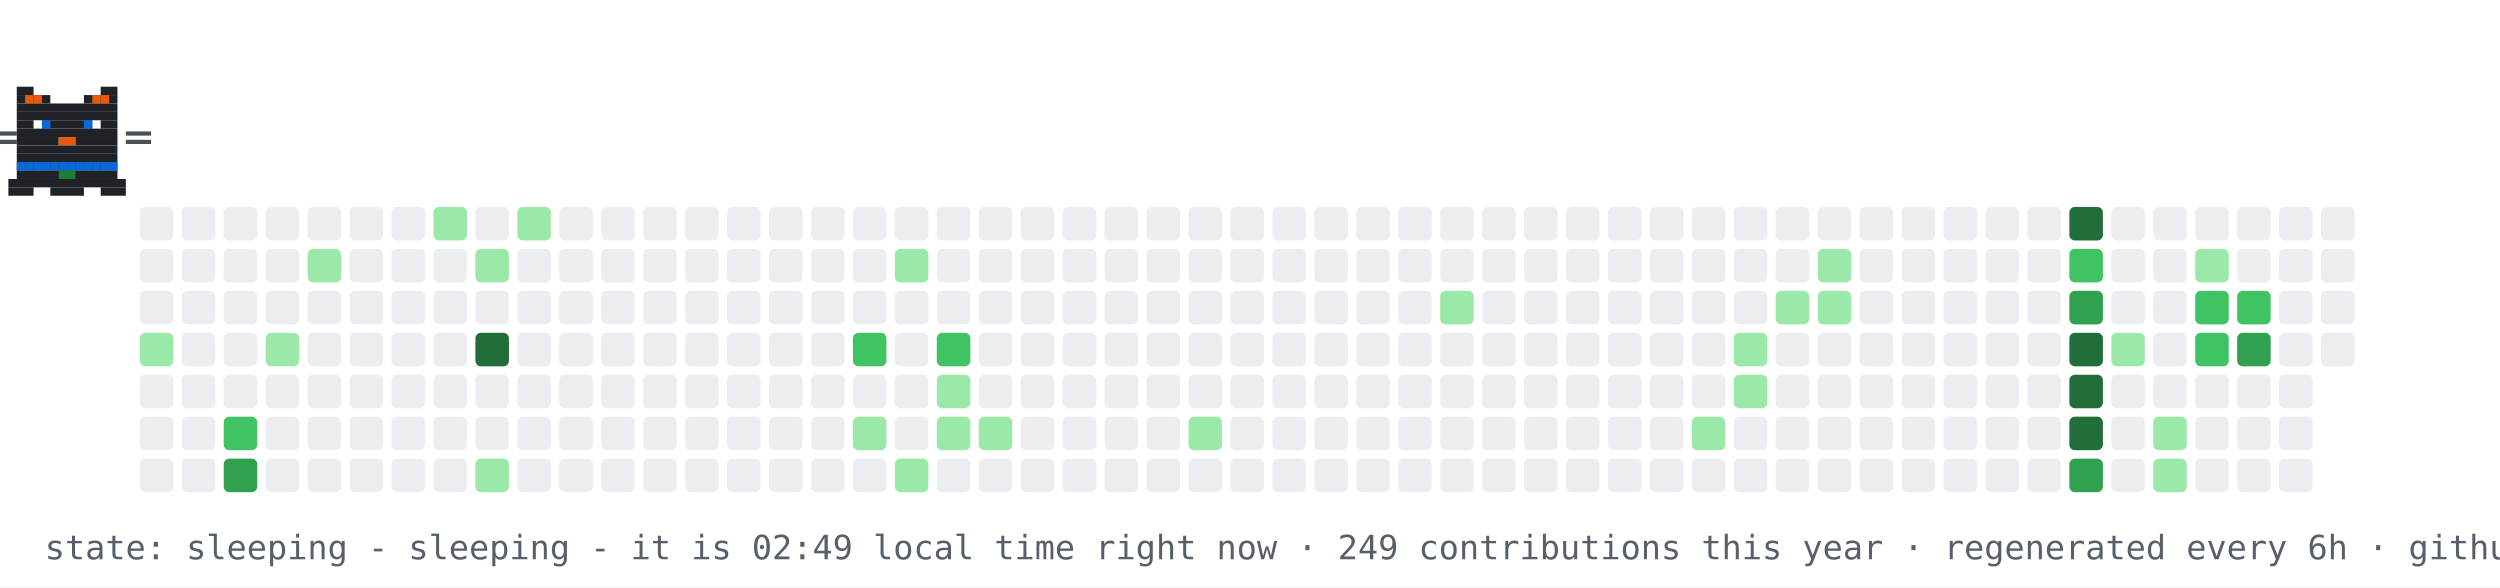
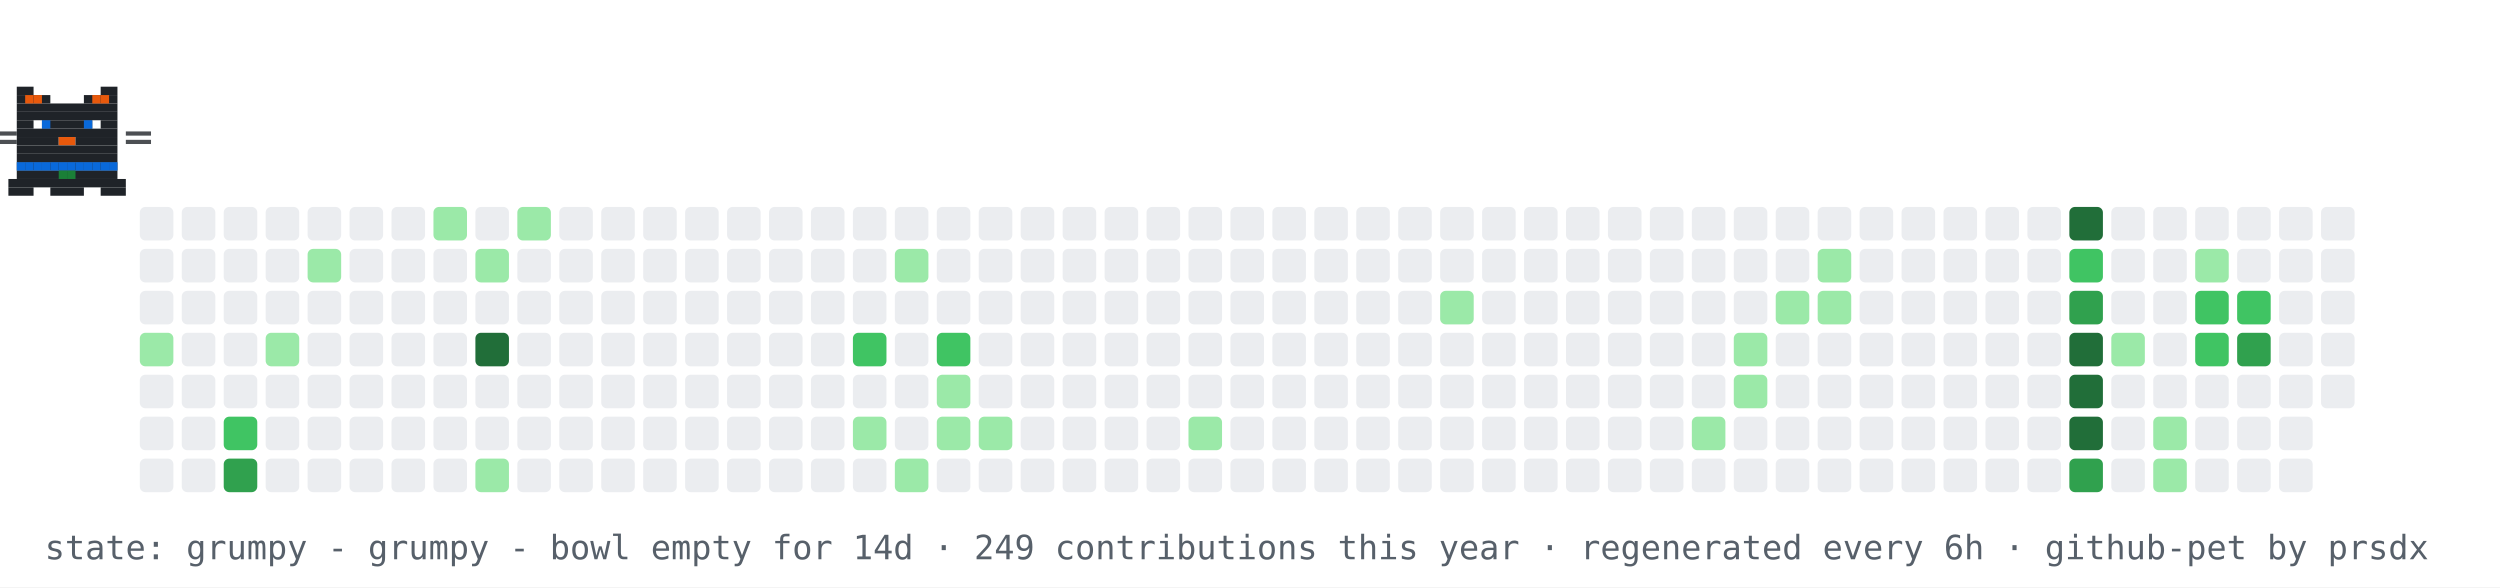
- <svg xmlns="http://www.w3.org/2000/svg" width="894" height="210" viewBox="0 0 894 210" role="img" aria-label="contribution graph cat: sleeping">
+ <svg xmlns="http://www.w3.org/2000/svg" width="894" height="210" viewBox="0 0 894 210" role="img" aria-label="contribution graph cat: grumpy">
  <rect width="894" height="210" fill="#ffffff" />
  <rect x="50" y="74" width="12" height="12" rx="2" fill="#ebedf0" />
  <rect x="50" y="89" width="12" height="12" rx="2" fill="#ebedf0" />
  <rect x="50" y="104" width="12" height="12" rx="2" fill="#ebedf0" />
  <rect x="50" y="119" width="12" height="12" rx="2" fill="#9be9a8" />
  <rect x="50" y="134" width="12" height="12" rx="2" fill="#ebedf0" />
  <rect x="50" y="149" width="12" height="12" rx="2" fill="#ebedf0" />
  <rect x="50" y="164" width="12" height="12" rx="2" fill="#ebedf0" />
  <rect x="65" y="74" width="12" height="12" rx="2" fill="#ebedf0" />
  <rect x="65" y="89" width="12" height="12" rx="2" fill="#ebedf0" />
  <rect x="65" y="104" width="12" height="12" rx="2" fill="#ebedf0" />
  <rect x="65" y="119" width="12" height="12" rx="2" fill="#ebedf0" />
  <rect x="65" y="134" width="12" height="12" rx="2" fill="#ebedf0" />
  <rect x="65" y="149" width="12" height="12" rx="2" fill="#ebedf0" />
  <rect x="65" y="164" width="12" height="12" rx="2" fill="#ebedf0" />
  <rect x="80" y="74" width="12" height="12" rx="2" fill="#ebedf0" />
  <rect x="80" y="89" width="12" height="12" rx="2" fill="#ebedf0" />
  <rect x="80" y="104" width="12" height="12" rx="2" fill="#ebedf0" />
  <rect x="80" y="119" width="12" height="12" rx="2" fill="#ebedf0" />
  <rect x="80" y="134" width="12" height="12" rx="2" fill="#ebedf0" />
  <rect x="80" y="149" width="12" height="12" rx="2" fill="#40c463" />
  <rect x="80" y="164" width="12" height="12" rx="2" fill="#30a14e" />
  <rect x="95" y="74" width="12" height="12" rx="2" fill="#ebedf0" />
  <rect x="95" y="89" width="12" height="12" rx="2" fill="#ebedf0" />
  <rect x="95" y="104" width="12" height="12" rx="2" fill="#ebedf0" />
  <rect x="95" y="119" width="12" height="12" rx="2" fill="#9be9a8" />
  <rect x="95" y="134" width="12" height="12" rx="2" fill="#ebedf0" />
  <rect x="95" y="149" width="12" height="12" rx="2" fill="#ebedf0" />
  <rect x="95" y="164" width="12" height="12" rx="2" fill="#ebedf0" />
  <rect x="110" y="74" width="12" height="12" rx="2" fill="#ebedf0" />
  <rect x="110" y="89" width="12" height="12" rx="2" fill="#9be9a8" />
  <rect x="110" y="104" width="12" height="12" rx="2" fill="#ebedf0" />
  <rect x="110" y="119" width="12" height="12" rx="2" fill="#ebedf0" />
  <rect x="110" y="134" width="12" height="12" rx="2" fill="#ebedf0" />
  <rect x="110" y="149" width="12" height="12" rx="2" fill="#ebedf0" />
  <rect x="110" y="164" width="12" height="12" rx="2" fill="#ebedf0" />
  <rect x="125" y="74" width="12" height="12" rx="2" fill="#ebedf0" />
  <rect x="125" y="89" width="12" height="12" rx="2" fill="#ebedf0" />
  <rect x="125" y="104" width="12" height="12" rx="2" fill="#ebedf0" />
  <rect x="125" y="119" width="12" height="12" rx="2" fill="#ebedf0" />
  <rect x="125" y="134" width="12" height="12" rx="2" fill="#ebedf0" />
  <rect x="125" y="149" width="12" height="12" rx="2" fill="#ebedf0" />
  <rect x="125" y="164" width="12" height="12" rx="2" fill="#ebedf0" />
  <rect x="140" y="74" width="12" height="12" rx="2" fill="#ebedf0" />
  <rect x="140" y="89" width="12" height="12" rx="2" fill="#ebedf0" />
  <rect x="140" y="104" width="12" height="12" rx="2" fill="#ebedf0" />
  <rect x="140" y="119" width="12" height="12" rx="2" fill="#ebedf0" />
  <rect x="140" y="134" width="12" height="12" rx="2" fill="#ebedf0" />
  <rect x="140" y="149" width="12" height="12" rx="2" fill="#ebedf0" />
  <rect x="140" y="164" width="12" height="12" rx="2" fill="#ebedf0" />
  <rect x="155" y="74" width="12" height="12" rx="2" fill="#9be9a8" />
  <rect x="155" y="89" width="12" height="12" rx="2" fill="#ebedf0" />
  <rect x="155" y="104" width="12" height="12" rx="2" fill="#ebedf0" />
  <rect x="155" y="119" width="12" height="12" rx="2" fill="#ebedf0" />
  <rect x="155" y="134" width="12" height="12" rx="2" fill="#ebedf0" />
  <rect x="155" y="149" width="12" height="12" rx="2" fill="#ebedf0" />
  <rect x="155" y="164" width="12" height="12" rx="2" fill="#ebedf0" />
  <rect x="170" y="74" width="12" height="12" rx="2" fill="#ebedf0" />
  <rect x="170" y="89" width="12" height="12" rx="2" fill="#9be9a8" />
  <rect x="170" y="104" width="12" height="12" rx="2" fill="#ebedf0" />
  <rect x="170" y="119" width="12" height="12" rx="2" fill="#216e39" />
  <rect x="170" y="134" width="12" height="12" rx="2" fill="#ebedf0" />
  <rect x="170" y="149" width="12" height="12" rx="2" fill="#ebedf0" />
  <rect x="170" y="164" width="12" height="12" rx="2" fill="#9be9a8" />
  <rect x="185" y="74" width="12" height="12" rx="2" fill="#9be9a8" />
  <rect x="185" y="89" width="12" height="12" rx="2" fill="#ebedf0" />
  <rect x="185" y="104" width="12" height="12" rx="2" fill="#ebedf0" />
  <rect x="185" y="119" width="12" height="12" rx="2" fill="#ebedf0" />
  <rect x="185" y="134" width="12" height="12" rx="2" fill="#ebedf0" />
  <rect x="185" y="149" width="12" height="12" rx="2" fill="#ebedf0" />
  <rect x="185" y="164" width="12" height="12" rx="2" fill="#ebedf0" />
  <rect x="200" y="74" width="12" height="12" rx="2" fill="#ebedf0" />
  <rect x="200" y="89" width="12" height="12" rx="2" fill="#ebedf0" />
  <rect x="200" y="104" width="12" height="12" rx="2" fill="#ebedf0" />
  <rect x="200" y="119" width="12" height="12" rx="2" fill="#ebedf0" />
  <rect x="200" y="134" width="12" height="12" rx="2" fill="#ebedf0" />
  <rect x="200" y="149" width="12" height="12" rx="2" fill="#ebedf0" />
  <rect x="200" y="164" width="12" height="12" rx="2" fill="#ebedf0" />
  <rect x="215" y="74" width="12" height="12" rx="2" fill="#ebedf0" />
  <rect x="215" y="89" width="12" height="12" rx="2" fill="#ebedf0" />
  <rect x="215" y="104" width="12" height="12" rx="2" fill="#ebedf0" />
  <rect x="215" y="119" width="12" height="12" rx="2" fill="#ebedf0" />
  <rect x="215" y="134" width="12" height="12" rx="2" fill="#ebedf0" />
  <rect x="215" y="149" width="12" height="12" rx="2" fill="#ebedf0" />
  <rect x="215" y="164" width="12" height="12" rx="2" fill="#ebedf0" />
  <rect x="230" y="74" width="12" height="12" rx="2" fill="#ebedf0" />
  <rect x="230" y="89" width="12" height="12" rx="2" fill="#ebedf0" />
  <rect x="230" y="104" width="12" height="12" rx="2" fill="#ebedf0" />
  <rect x="230" y="119" width="12" height="12" rx="2" fill="#ebedf0" />
  <rect x="230" y="134" width="12" height="12" rx="2" fill="#ebedf0" />
  <rect x="230" y="149" width="12" height="12" rx="2" fill="#ebedf0" />
  <rect x="230" y="164" width="12" height="12" rx="2" fill="#ebedf0" />
  <rect x="245" y="74" width="12" height="12" rx="2" fill="#ebedf0" />
  <rect x="245" y="89" width="12" height="12" rx="2" fill="#ebedf0" />
  <rect x="245" y="104" width="12" height="12" rx="2" fill="#ebedf0" />
  <rect x="245" y="119" width="12" height="12" rx="2" fill="#ebedf0" />
  <rect x="245" y="134" width="12" height="12" rx="2" fill="#ebedf0" />
  <rect x="245" y="149" width="12" height="12" rx="2" fill="#ebedf0" />
  <rect x="245" y="164" width="12" height="12" rx="2" fill="#ebedf0" />
  <rect x="260" y="74" width="12" height="12" rx="2" fill="#ebedf0" />
  <rect x="260" y="89" width="12" height="12" rx="2" fill="#ebedf0" />
  <rect x="260" y="104" width="12" height="12" rx="2" fill="#ebedf0" />
  <rect x="260" y="119" width="12" height="12" rx="2" fill="#ebedf0" />
  <rect x="260" y="134" width="12" height="12" rx="2" fill="#ebedf0" />
  <rect x="260" y="149" width="12" height="12" rx="2" fill="#ebedf0" />
  <rect x="260" y="164" width="12" height="12" rx="2" fill="#ebedf0" />
  <rect x="275" y="74" width="12" height="12" rx="2" fill="#ebedf0" />
  <rect x="275" y="89" width="12" height="12" rx="2" fill="#ebedf0" />
  <rect x="275" y="104" width="12" height="12" rx="2" fill="#ebedf0" />
  <rect x="275" y="119" width="12" height="12" rx="2" fill="#ebedf0" />
  <rect x="275" y="134" width="12" height="12" rx="2" fill="#ebedf0" />
  <rect x="275" y="149" width="12" height="12" rx="2" fill="#ebedf0" />
  <rect x="275" y="164" width="12" height="12" rx="2" fill="#ebedf0" />
  <rect x="290" y="74" width="12" height="12" rx="2" fill="#ebedf0" />
  <rect x="290" y="89" width="12" height="12" rx="2" fill="#ebedf0" />
  <rect x="290" y="104" width="12" height="12" rx="2" fill="#ebedf0" />
  <rect x="290" y="119" width="12" height="12" rx="2" fill="#ebedf0" />
  <rect x="290" y="134" width="12" height="12" rx="2" fill="#ebedf0" />
  <rect x="290" y="149" width="12" height="12" rx="2" fill="#ebedf0" />
  <rect x="290" y="164" width="12" height="12" rx="2" fill="#ebedf0" />
  <rect x="305" y="74" width="12" height="12" rx="2" fill="#ebedf0" />
  <rect x="305" y="89" width="12" height="12" rx="2" fill="#ebedf0" />
  <rect x="305" y="104" width="12" height="12" rx="2" fill="#ebedf0" />
  <rect x="305" y="119" width="12" height="12" rx="2" fill="#40c463" />
  <rect x="305" y="134" width="12" height="12" rx="2" fill="#ebedf0" />
  <rect x="305" y="149" width="12" height="12" rx="2" fill="#9be9a8" />
  <rect x="305" y="164" width="12" height="12" rx="2" fill="#ebedf0" />
  <rect x="320" y="74" width="12" height="12" rx="2" fill="#ebedf0" />
  <rect x="320" y="89" width="12" height="12" rx="2" fill="#9be9a8" />
  <rect x="320" y="104" width="12" height="12" rx="2" fill="#ebedf0" />
  <rect x="320" y="119" width="12" height="12" rx="2" fill="#ebedf0" />
  <rect x="320" y="134" width="12" height="12" rx="2" fill="#ebedf0" />
  <rect x="320" y="149" width="12" height="12" rx="2" fill="#ebedf0" />
  <rect x="320" y="164" width="12" height="12" rx="2" fill="#9be9a8" />
  <rect x="335" y="74" width="12" height="12" rx="2" fill="#ebedf0" />
  <rect x="335" y="89" width="12" height="12" rx="2" fill="#ebedf0" />
  <rect x="335" y="104" width="12" height="12" rx="2" fill="#ebedf0" />
  <rect x="335" y="119" width="12" height="12" rx="2" fill="#40c463" />
  <rect x="335" y="134" width="12" height="12" rx="2" fill="#9be9a8" />
  <rect x="335" y="149" width="12" height="12" rx="2" fill="#9be9a8" />
  <rect x="335" y="164" width="12" height="12" rx="2" fill="#ebedf0" />
  <rect x="350" y="74" width="12" height="12" rx="2" fill="#ebedf0" />
  <rect x="350" y="89" width="12" height="12" rx="2" fill="#ebedf0" />
  <rect x="350" y="104" width="12" height="12" rx="2" fill="#ebedf0" />
  <rect x="350" y="119" width="12" height="12" rx="2" fill="#ebedf0" />
  <rect x="350" y="134" width="12" height="12" rx="2" fill="#ebedf0" />
  <rect x="350" y="149" width="12" height="12" rx="2" fill="#9be9a8" />
  <rect x="350" y="164" width="12" height="12" rx="2" fill="#ebedf0" />
  <rect x="365" y="74" width="12" height="12" rx="2" fill="#ebedf0" />
  <rect x="365" y="89" width="12" height="12" rx="2" fill="#ebedf0" />
  <rect x="365" y="104" width="12" height="12" rx="2" fill="#ebedf0" />
  <rect x="365" y="119" width="12" height="12" rx="2" fill="#ebedf0" />
  <rect x="365" y="134" width="12" height="12" rx="2" fill="#ebedf0" />
  <rect x="365" y="149" width="12" height="12" rx="2" fill="#ebedf0" />
  <rect x="365" y="164" width="12" height="12" rx="2" fill="#ebedf0" />
  <rect x="380" y="74" width="12" height="12" rx="2" fill="#ebedf0" />
  <rect x="380" y="89" width="12" height="12" rx="2" fill="#ebedf0" />
  <rect x="380" y="104" width="12" height="12" rx="2" fill="#ebedf0" />
  <rect x="380" y="119" width="12" height="12" rx="2" fill="#ebedf0" />
  <rect x="380" y="134" width="12" height="12" rx="2" fill="#ebedf0" />
  <rect x="380" y="149" width="12" height="12" rx="2" fill="#ebedf0" />
  <rect x="380" y="164" width="12" height="12" rx="2" fill="#ebedf0" />
  <rect x="395" y="74" width="12" height="12" rx="2" fill="#ebedf0" />
  <rect x="395" y="89" width="12" height="12" rx="2" fill="#ebedf0" />
  <rect x="395" y="104" width="12" height="12" rx="2" fill="#ebedf0" />
  <rect x="395" y="119" width="12" height="12" rx="2" fill="#ebedf0" />
  <rect x="395" y="134" width="12" height="12" rx="2" fill="#ebedf0" />
  <rect x="395" y="149" width="12" height="12" rx="2" fill="#ebedf0" />
  <rect x="395" y="164" width="12" height="12" rx="2" fill="#ebedf0" />
  <rect x="410" y="74" width="12" height="12" rx="2" fill="#ebedf0" />
  <rect x="410" y="89" width="12" height="12" rx="2" fill="#ebedf0" />
  <rect x="410" y="104" width="12" height="12" rx="2" fill="#ebedf0" />
  <rect x="410" y="119" width="12" height="12" rx="2" fill="#ebedf0" />
  <rect x="410" y="134" width="12" height="12" rx="2" fill="#ebedf0" />
  <rect x="410" y="149" width="12" height="12" rx="2" fill="#ebedf0" />
  <rect x="410" y="164" width="12" height="12" rx="2" fill="#ebedf0" />
  <rect x="425" y="74" width="12" height="12" rx="2" fill="#ebedf0" />
  <rect x="425" y="89" width="12" height="12" rx="2" fill="#ebedf0" />
  <rect x="425" y="104" width="12" height="12" rx="2" fill="#ebedf0" />
  <rect x="425" y="119" width="12" height="12" rx="2" fill="#ebedf0" />
  <rect x="425" y="134" width="12" height="12" rx="2" fill="#ebedf0" />
  <rect x="425" y="149" width="12" height="12" rx="2" fill="#9be9a8" />
  <rect x="425" y="164" width="12" height="12" rx="2" fill="#ebedf0" />
  <rect x="440" y="74" width="12" height="12" rx="2" fill="#ebedf0" />
  <rect x="440" y="89" width="12" height="12" rx="2" fill="#ebedf0" />
  <rect x="440" y="104" width="12" height="12" rx="2" fill="#ebedf0" />
  <rect x="440" y="119" width="12" height="12" rx="2" fill="#ebedf0" />
  <rect x="440" y="134" width="12" height="12" rx="2" fill="#ebedf0" />
  <rect x="440" y="149" width="12" height="12" rx="2" fill="#ebedf0" />
  <rect x="440" y="164" width="12" height="12" rx="2" fill="#ebedf0" />
  <rect x="455" y="74" width="12" height="12" rx="2" fill="#ebedf0" />
  <rect x="455" y="89" width="12" height="12" rx="2" fill="#ebedf0" />
  <rect x="455" y="104" width="12" height="12" rx="2" fill="#ebedf0" />
  <rect x="455" y="119" width="12" height="12" rx="2" fill="#ebedf0" />
  <rect x="455" y="134" width="12" height="12" rx="2" fill="#ebedf0" />
  <rect x="455" y="149" width="12" height="12" rx="2" fill="#ebedf0" />
  <rect x="455" y="164" width="12" height="12" rx="2" fill="#ebedf0" />
  <rect x="470" y="74" width="12" height="12" rx="2" fill="#ebedf0" />
  <rect x="470" y="89" width="12" height="12" rx="2" fill="#ebedf0" />
  <rect x="470" y="104" width="12" height="12" rx="2" fill="#ebedf0" />
  <rect x="470" y="119" width="12" height="12" rx="2" fill="#ebedf0" />
  <rect x="470" y="134" width="12" height="12" rx="2" fill="#ebedf0" />
  <rect x="470" y="149" width="12" height="12" rx="2" fill="#ebedf0" />
  <rect x="470" y="164" width="12" height="12" rx="2" fill="#ebedf0" />
  <rect x="485" y="74" width="12" height="12" rx="2" fill="#ebedf0" />
  <rect x="485" y="89" width="12" height="12" rx="2" fill="#ebedf0" />
  <rect x="485" y="104" width="12" height="12" rx="2" fill="#ebedf0" />
  <rect x="485" y="119" width="12" height="12" rx="2" fill="#ebedf0" />
  <rect x="485" y="134" width="12" height="12" rx="2" fill="#ebedf0" />
  <rect x="485" y="149" width="12" height="12" rx="2" fill="#ebedf0" />
  <rect x="485" y="164" width="12" height="12" rx="2" fill="#ebedf0" />
  <rect x="500" y="74" width="12" height="12" rx="2" fill="#ebedf0" />
  <rect x="500" y="89" width="12" height="12" rx="2" fill="#ebedf0" />
  <rect x="500" y="104" width="12" height="12" rx="2" fill="#ebedf0" />
  <rect x="500" y="119" width="12" height="12" rx="2" fill="#ebedf0" />
  <rect x="500" y="134" width="12" height="12" rx="2" fill="#ebedf0" />
  <rect x="500" y="149" width="12" height="12" rx="2" fill="#ebedf0" />
  <rect x="500" y="164" width="12" height="12" rx="2" fill="#ebedf0" />
  <rect x="515" y="74" width="12" height="12" rx="2" fill="#ebedf0" />
  <rect x="515" y="89" width="12" height="12" rx="2" fill="#ebedf0" />
  <rect x="515" y="104" width="12" height="12" rx="2" fill="#9be9a8" />
  <rect x="515" y="119" width="12" height="12" rx="2" fill="#ebedf0" />
  <rect x="515" y="134" width="12" height="12" rx="2" fill="#ebedf0" />
  <rect x="515" y="149" width="12" height="12" rx="2" fill="#ebedf0" />
  <rect x="515" y="164" width="12" height="12" rx="2" fill="#ebedf0" />
  <rect x="530" y="74" width="12" height="12" rx="2" fill="#ebedf0" />
  <rect x="530" y="89" width="12" height="12" rx="2" fill="#ebedf0" />
  <rect x="530" y="104" width="12" height="12" rx="2" fill="#ebedf0" />
  <rect x="530" y="119" width="12" height="12" rx="2" fill="#ebedf0" />
  <rect x="530" y="134" width="12" height="12" rx="2" fill="#ebedf0" />
  <rect x="530" y="149" width="12" height="12" rx="2" fill="#ebedf0" />
  <rect x="530" y="164" width="12" height="12" rx="2" fill="#ebedf0" />
  <rect x="545" y="74" width="12" height="12" rx="2" fill="#ebedf0" />
  <rect x="545" y="89" width="12" height="12" rx="2" fill="#ebedf0" />
  <rect x="545" y="104" width="12" height="12" rx="2" fill="#ebedf0" />
  <rect x="545" y="119" width="12" height="12" rx="2" fill="#ebedf0" />
  <rect x="545" y="134" width="12" height="12" rx="2" fill="#ebedf0" />
  <rect x="545" y="149" width="12" height="12" rx="2" fill="#ebedf0" />
  <rect x="545" y="164" width="12" height="12" rx="2" fill="#ebedf0" />
  <rect x="560" y="74" width="12" height="12" rx="2" fill="#ebedf0" />
  <rect x="560" y="89" width="12" height="12" rx="2" fill="#ebedf0" />
  <rect x="560" y="104" width="12" height="12" rx="2" fill="#ebedf0" />
  <rect x="560" y="119" width="12" height="12" rx="2" fill="#ebedf0" />
  <rect x="560" y="134" width="12" height="12" rx="2" fill="#ebedf0" />
  <rect x="560" y="149" width="12" height="12" rx="2" fill="#ebedf0" />
  <rect x="560" y="164" width="12" height="12" rx="2" fill="#ebedf0" />
  <rect x="575" y="74" width="12" height="12" rx="2" fill="#ebedf0" />
  <rect x="575" y="89" width="12" height="12" rx="2" fill="#ebedf0" />
  <rect x="575" y="104" width="12" height="12" rx="2" fill="#ebedf0" />
  <rect x="575" y="119" width="12" height="12" rx="2" fill="#ebedf0" />
  <rect x="575" y="134" width="12" height="12" rx="2" fill="#ebedf0" />
  <rect x="575" y="149" width="12" height="12" rx="2" fill="#ebedf0" />
  <rect x="575" y="164" width="12" height="12" rx="2" fill="#ebedf0" />
  <rect x="590" y="74" width="12" height="12" rx="2" fill="#ebedf0" />
  <rect x="590" y="89" width="12" height="12" rx="2" fill="#ebedf0" />
  <rect x="590" y="104" width="12" height="12" rx="2" fill="#ebedf0" />
  <rect x="590" y="119" width="12" height="12" rx="2" fill="#ebedf0" />
  <rect x="590" y="134" width="12" height="12" rx="2" fill="#ebedf0" />
  <rect x="590" y="149" width="12" height="12" rx="2" fill="#ebedf0" />
  <rect x="590" y="164" width="12" height="12" rx="2" fill="#ebedf0" />
  <rect x="605" y="74" width="12" height="12" rx="2" fill="#ebedf0" />
  <rect x="605" y="89" width="12" height="12" rx="2" fill="#ebedf0" />
  <rect x="605" y="104" width="12" height="12" rx="2" fill="#ebedf0" />
  <rect x="605" y="119" width="12" height="12" rx="2" fill="#ebedf0" />
  <rect x="605" y="134" width="12" height="12" rx="2" fill="#ebedf0" />
  <rect x="605" y="149" width="12" height="12" rx="2" fill="#9be9a8" />
  <rect x="605" y="164" width="12" height="12" rx="2" fill="#ebedf0" />
  <rect x="620" y="74" width="12" height="12" rx="2" fill="#ebedf0" />
  <rect x="620" y="89" width="12" height="12" rx="2" fill="#ebedf0" />
  <rect x="620" y="104" width="12" height="12" rx="2" fill="#ebedf0" />
  <rect x="620" y="119" width="12" height="12" rx="2" fill="#9be9a8" />
  <rect x="620" y="134" width="12" height="12" rx="2" fill="#9be9a8" />
  <rect x="620" y="149" width="12" height="12" rx="2" fill="#ebedf0" />
  <rect x="620" y="164" width="12" height="12" rx="2" fill="#ebedf0" />
  <rect x="635" y="74" width="12" height="12" rx="2" fill="#ebedf0" />
  <rect x="635" y="89" width="12" height="12" rx="2" fill="#ebedf0" />
  <rect x="635" y="104" width="12" height="12" rx="2" fill="#9be9a8" />
  <rect x="635" y="119" width="12" height="12" rx="2" fill="#ebedf0" />
  <rect x="635" y="134" width="12" height="12" rx="2" fill="#ebedf0" />
  <rect x="635" y="149" width="12" height="12" rx="2" fill="#ebedf0" />
  <rect x="635" y="164" width="12" height="12" rx="2" fill="#ebedf0" />
  <rect x="650" y="74" width="12" height="12" rx="2" fill="#ebedf0" />
  <rect x="650" y="89" width="12" height="12" rx="2" fill="#9be9a8" />
  <rect x="650" y="104" width="12" height="12" rx="2" fill="#9be9a8" />
  <rect x="650" y="119" width="12" height="12" rx="2" fill="#ebedf0" />
  <rect x="650" y="134" width="12" height="12" rx="2" fill="#ebedf0" />
  <rect x="650" y="149" width="12" height="12" rx="2" fill="#ebedf0" />
  <rect x="650" y="164" width="12" height="12" rx="2" fill="#ebedf0" />
  <rect x="665" y="74" width="12" height="12" rx="2" fill="#ebedf0" />
  <rect x="665" y="89" width="12" height="12" rx="2" fill="#ebedf0" />
  <rect x="665" y="104" width="12" height="12" rx="2" fill="#ebedf0" />
  <rect x="665" y="119" width="12" height="12" rx="2" fill="#ebedf0" />
  <rect x="665" y="134" width="12" height="12" rx="2" fill="#ebedf0" />
  <rect x="665" y="149" width="12" height="12" rx="2" fill="#ebedf0" />
  <rect x="665" y="164" width="12" height="12" rx="2" fill="#ebedf0" />
  <rect x="680" y="74" width="12" height="12" rx="2" fill="#ebedf0" />
  <rect x="680" y="89" width="12" height="12" rx="2" fill="#ebedf0" />
  <rect x="680" y="104" width="12" height="12" rx="2" fill="#ebedf0" />
  <rect x="680" y="119" width="12" height="12" rx="2" fill="#ebedf0" />
  <rect x="680" y="134" width="12" height="12" rx="2" fill="#ebedf0" />
  <rect x="680" y="149" width="12" height="12" rx="2" fill="#ebedf0" />
  <rect x="680" y="164" width="12" height="12" rx="2" fill="#ebedf0" />
  <rect x="695" y="74" width="12" height="12" rx="2" fill="#ebedf0" />
  <rect x="695" y="89" width="12" height="12" rx="2" fill="#ebedf0" />
  <rect x="695" y="104" width="12" height="12" rx="2" fill="#ebedf0" />
  <rect x="695" y="119" width="12" height="12" rx="2" fill="#ebedf0" />
  <rect x="695" y="134" width="12" height="12" rx="2" fill="#ebedf0" />
  <rect x="695" y="149" width="12" height="12" rx="2" fill="#ebedf0" />
  <rect x="695" y="164" width="12" height="12" rx="2" fill="#ebedf0" />
  <rect x="710" y="74" width="12" height="12" rx="2" fill="#ebedf0" />
  <rect x="710" y="89" width="12" height="12" rx="2" fill="#ebedf0" />
  <rect x="710" y="104" width="12" height="12" rx="2" fill="#ebedf0" />
  <rect x="710" y="119" width="12" height="12" rx="2" fill="#ebedf0" />
  <rect x="710" y="134" width="12" height="12" rx="2" fill="#ebedf0" />
  <rect x="710" y="149" width="12" height="12" rx="2" fill="#ebedf0" />
  <rect x="710" y="164" width="12" height="12" rx="2" fill="#ebedf0" />
  <rect x="725" y="74" width="12" height="12" rx="2" fill="#ebedf0" />
  <rect x="725" y="89" width="12" height="12" rx="2" fill="#ebedf0" />
  <rect x="725" y="104" width="12" height="12" rx="2" fill="#ebedf0" />
  <rect x="725" y="119" width="12" height="12" rx="2" fill="#ebedf0" />
  <rect x="725" y="134" width="12" height="12" rx="2" fill="#ebedf0" />
  <rect x="725" y="149" width="12" height="12" rx="2" fill="#ebedf0" />
  <rect x="725" y="164" width="12" height="12" rx="2" fill="#ebedf0" />
  <rect x="740" y="74" width="12" height="12" rx="2" fill="#216e39" />
  <rect x="740" y="89" width="12" height="12" rx="2" fill="#40c463" />
  <rect x="740" y="104" width="12" height="12" rx="2" fill="#30a14e" />
  <rect x="740" y="119" width="12" height="12" rx="2" fill="#216e39" />
  <rect x="740" y="134" width="12" height="12" rx="2" fill="#216e39" />
  <rect x="740" y="149" width="12" height="12" rx="2" fill="#216e39" />
  <rect x="740" y="164" width="12" height="12" rx="2" fill="#30a14e" />
  <rect x="755" y="74" width="12" height="12" rx="2" fill="#ebedf0" />
  <rect x="755" y="89" width="12" height="12" rx="2" fill="#ebedf0" />
  <rect x="755" y="104" width="12" height="12" rx="2" fill="#ebedf0" />
  <rect x="755" y="119" width="12" height="12" rx="2" fill="#9be9a8" />
  <rect x="755" y="134" width="12" height="12" rx="2" fill="#ebedf0" />
  <rect x="755" y="149" width="12" height="12" rx="2" fill="#ebedf0" />
  <rect x="755" y="164" width="12" height="12" rx="2" fill="#ebedf0" />
  <rect x="770" y="74" width="12" height="12" rx="2" fill="#ebedf0" />
  <rect x="770" y="89" width="12" height="12" rx="2" fill="#ebedf0" />
  <rect x="770" y="104" width="12" height="12" rx="2" fill="#ebedf0" />
  <rect x="770" y="119" width="12" height="12" rx="2" fill="#ebedf0" />
  <rect x="770" y="134" width="12" height="12" rx="2" fill="#ebedf0" />
  <rect x="770" y="149" width="12" height="12" rx="2" fill="#9be9a8" />
  <rect x="770" y="164" width="12" height="12" rx="2" fill="#9be9a8" />
  <rect x="785" y="74" width="12" height="12" rx="2" fill="#ebedf0" />
  <rect x="785" y="89" width="12" height="12" rx="2" fill="#9be9a8" />
  <rect x="785" y="104" width="12" height="12" rx="2" fill="#40c463" />
  <rect x="785" y="119" width="12" height="12" rx="2" fill="#40c463" />
  <rect x="785" y="134" width="12" height="12" rx="2" fill="#ebedf0" />
  <rect x="785" y="149" width="12" height="12" rx="2" fill="#ebedf0" />
  <rect x="785" y="164" width="12" height="12" rx="2" fill="#ebedf0" />
  <rect x="800" y="74" width="12" height="12" rx="2" fill="#ebedf0" />
  <rect x="800" y="89" width="12" height="12" rx="2" fill="#ebedf0" />
  <rect x="800" y="104" width="12" height="12" rx="2" fill="#40c463" />
  <rect x="800" y="119" width="12" height="12" rx="2" fill="#30a14e" />
  <rect x="800" y="134" width="12" height="12" rx="2" fill="#ebedf0" />
  <rect x="800" y="149" width="12" height="12" rx="2" fill="#ebedf0" />
  <rect x="800" y="164" width="12" height="12" rx="2" fill="#ebedf0" />
  <rect x="815" y="74" width="12" height="12" rx="2" fill="#ebedf0" />
  <rect x="815" y="89" width="12" height="12" rx="2" fill="#ebedf0" />
  <rect x="815" y="104" width="12" height="12" rx="2" fill="#ebedf0" />
  <rect x="815" y="119" width="12" height="12" rx="2" fill="#ebedf0" />
  <rect x="815" y="134" width="12" height="12" rx="2" fill="#ebedf0" />
  <rect x="815" y="149" width="12" height="12" rx="2" fill="#ebedf0" />
  <rect x="815" y="164" width="12" height="12" rx="2" fill="#ebedf0" />
  <rect x="830" y="74" width="12" height="12" rx="2" fill="#ebedf0" />
  <rect x="830" y="89" width="12" height="12" rx="2" fill="#ebedf0" />
  <rect x="830" y="104" width="12" height="12" rx="2" fill="#ebedf0" />
  <rect x="830" y="119" width="12" height="12" rx="2" fill="#ebedf0" />
+   <rect x="830" y="134" width="12" height="12" rx="2" fill="#ebedf0" />
  <g>
-     <animateTransform attributeName="transform" type="translate" values="50 0;791 0;791 0;50 0;50 0" keyTimes="0;0.45;0.5;0.95;1" dur="30s" repeatCount="indefinite" />
+     <animateTransform attributeName="transform" type="translate" values="50 0;791 0;791 0;50 0;50 0" keyTimes="0;0.45;0.5;0.95;1" dur="42s" repeatCount="indefinite" />
    <g>
      <animateTransform attributeName="transform" type="translate" values="0 0;0 -4;0 0" keyTimes="0;0.5;1" dur="0.9s" repeatCount="indefinite" />
      <rect x="6" y="31" width="6" height="3" fill="#1f2328" />
      <rect x="36" y="31" width="6" height="3" fill="#1f2328" />
      <rect x="6" y="34" width="12" height="3" fill="#1f2328" />
      <rect x="30" y="34" width="12" height="3" fill="#1f2328" />
      <rect x="6" y="37" width="36" height="3" fill="#1f2328" />
      <rect x="6" y="40" width="36" height="3" fill="#1f2328" />
      <rect x="6" y="43" width="6" height="3" fill="#1f2328" />
      <rect x="15" y="43" width="18" height="3" fill="#1f2328" />
      <rect x="36" y="43" width="6" height="3" fill="#1f2328" />
      <rect x="6" y="46" width="36" height="3" fill="#1f2328" />
      <rect x="6" y="49" width="15" height="3" fill="#1f2328" />
      <rect x="21" y="49" width="6" height="3" fill="#e8590c" />
      <rect x="27" y="49" width="15" height="3" fill="#1f2328" />
      <rect x="6" y="52" width="36" height="3" fill="#1f2328" />
      <rect x="6" y="55" width="36" height="3" fill="#1f2328" />
      <rect x="6" y="58" width="36" height="3" fill="#1f2328" />
      <rect x="6" y="61" width="36" height="3" fill="#1f2328" />
      <rect x="3" y="64" width="42" height="3" fill="#1f2328" />
      <rect x="3" y="67" width="9" height="3" fill="#1f2328" />
      <rect x="18" y="67" width="12" height="3" fill="#1f2328" />
      <rect x="36" y="67" width="9" height="3" fill="#1f2328" />
      <rect x="9" y="34" width="3" height="3" fill="#e8590c" />
      <rect x="12" y="34" width="3" height="3" fill="#e8590c" />
      <rect x="33" y="34" width="3" height="3" fill="#e8590c" />
      <rect x="36" y="34" width="3" height="3" fill="#e8590c" />
      <rect x="6" y="58" width="3" height="3" fill="#0969da" />
      <rect x="9" y="58" width="3" height="3" fill="#0969da" />
      <rect x="12" y="58" width="3" height="3" fill="#0969da" />
      <rect x="15" y="58" width="3" height="3" fill="#0969da" />
      <rect x="18" y="58" width="3" height="3" fill="#0969da" />
      <rect x="21" y="58" width="3" height="3" fill="#0969da" />
      <rect x="24" y="58" width="3" height="3" fill="#0969da" />
      <rect x="27" y="58" width="3" height="3" fill="#0969da" />
      <rect x="30" y="58" width="3" height="3" fill="#0969da" />
      <rect x="33" y="58" width="3" height="3" fill="#0969da" />
      <rect x="36" y="58" width="3" height="3" fill="#0969da" />
      <rect x="39" y="58" width="3" height="3" fill="#0969da" />
      <rect x="21" y="61" width="3" height="3" fill="#1a7f37" />
      <rect x="24" y="61" width="3" height="3" fill="#1a7f37" />
      <rect x="-3" y="47" width="9" height="1.5" fill="#1f2328" opacity="0.8" />
      <rect x="-3" y="50" width="9" height="1.5" fill="#1f2328" opacity="0.8" />
      <rect x="45" y="47" width="9" height="1.5" fill="#1f2328" opacity="0.8" />
      <rect x="45" y="50" width="9" height="1.5" fill="#1f2328" opacity="0.8" />
      <g>
        <animate attributeName="opacity" values="1;0;1" keyTimes="0;0.96;1" calcMode="discrete" dur="4s" repeatCount="indefinite" />
        <rect x="15" y="43" width="3" height="3" fill="#0969da" />
        <rect x="30" y="43" width="3" height="3" fill="#0969da" />
      </g>
      <g opacity="0">
        <animate attributeName="opacity" values="0;1;0" keyTimes="0;0.96;1" calcMode="discrete" dur="4s" repeatCount="indefinite" />
        <rect x="15" y="43" width="6" height="3" fill="#ffffff" />
        <rect x="30" y="43" width="6" height="3" fill="#ffffff" />
      </g>
    </g>
  </g>
-   <text x="16" y="200" font-family="monospace" font-size="12" fill="#57606a">state: sleeping - sleeping - it is 02:49 local time right now · 249 contributions this year · regenerated every 6h · github-pet by prsdx</text>
+   <text x="16" y="200" font-family="monospace" font-size="12" fill="#57606a">state: grumpy - grumpy - bowl empty for 14d · 249 contributions this year · regenerated every 6h · github-pet by prsdx</text>
</svg>
